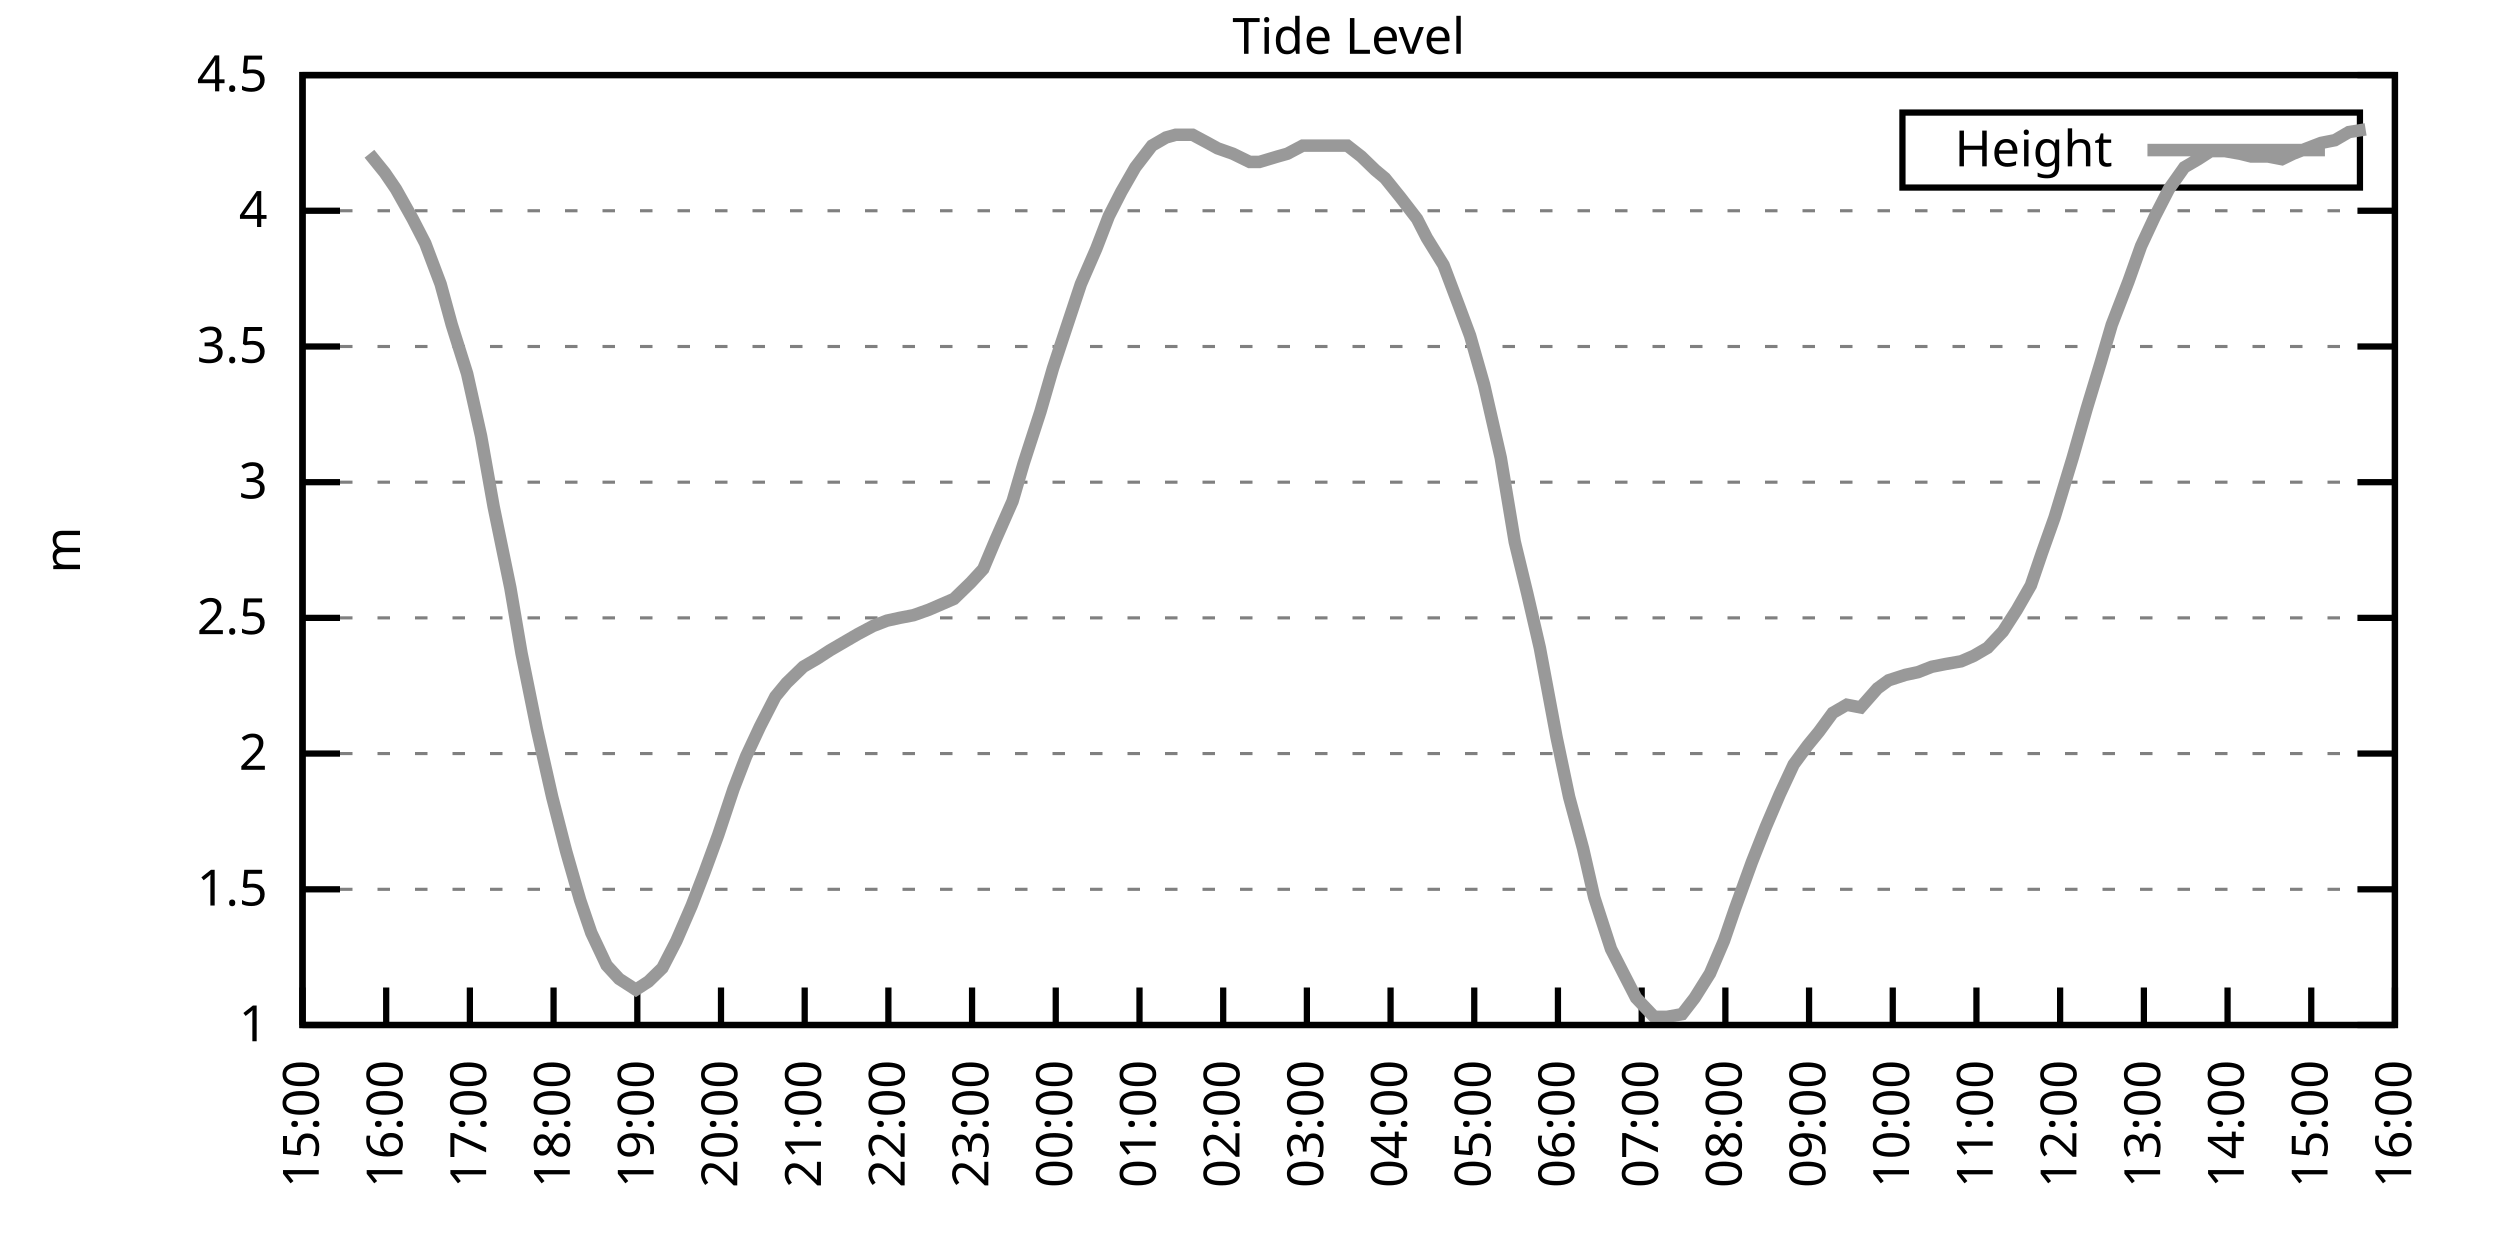
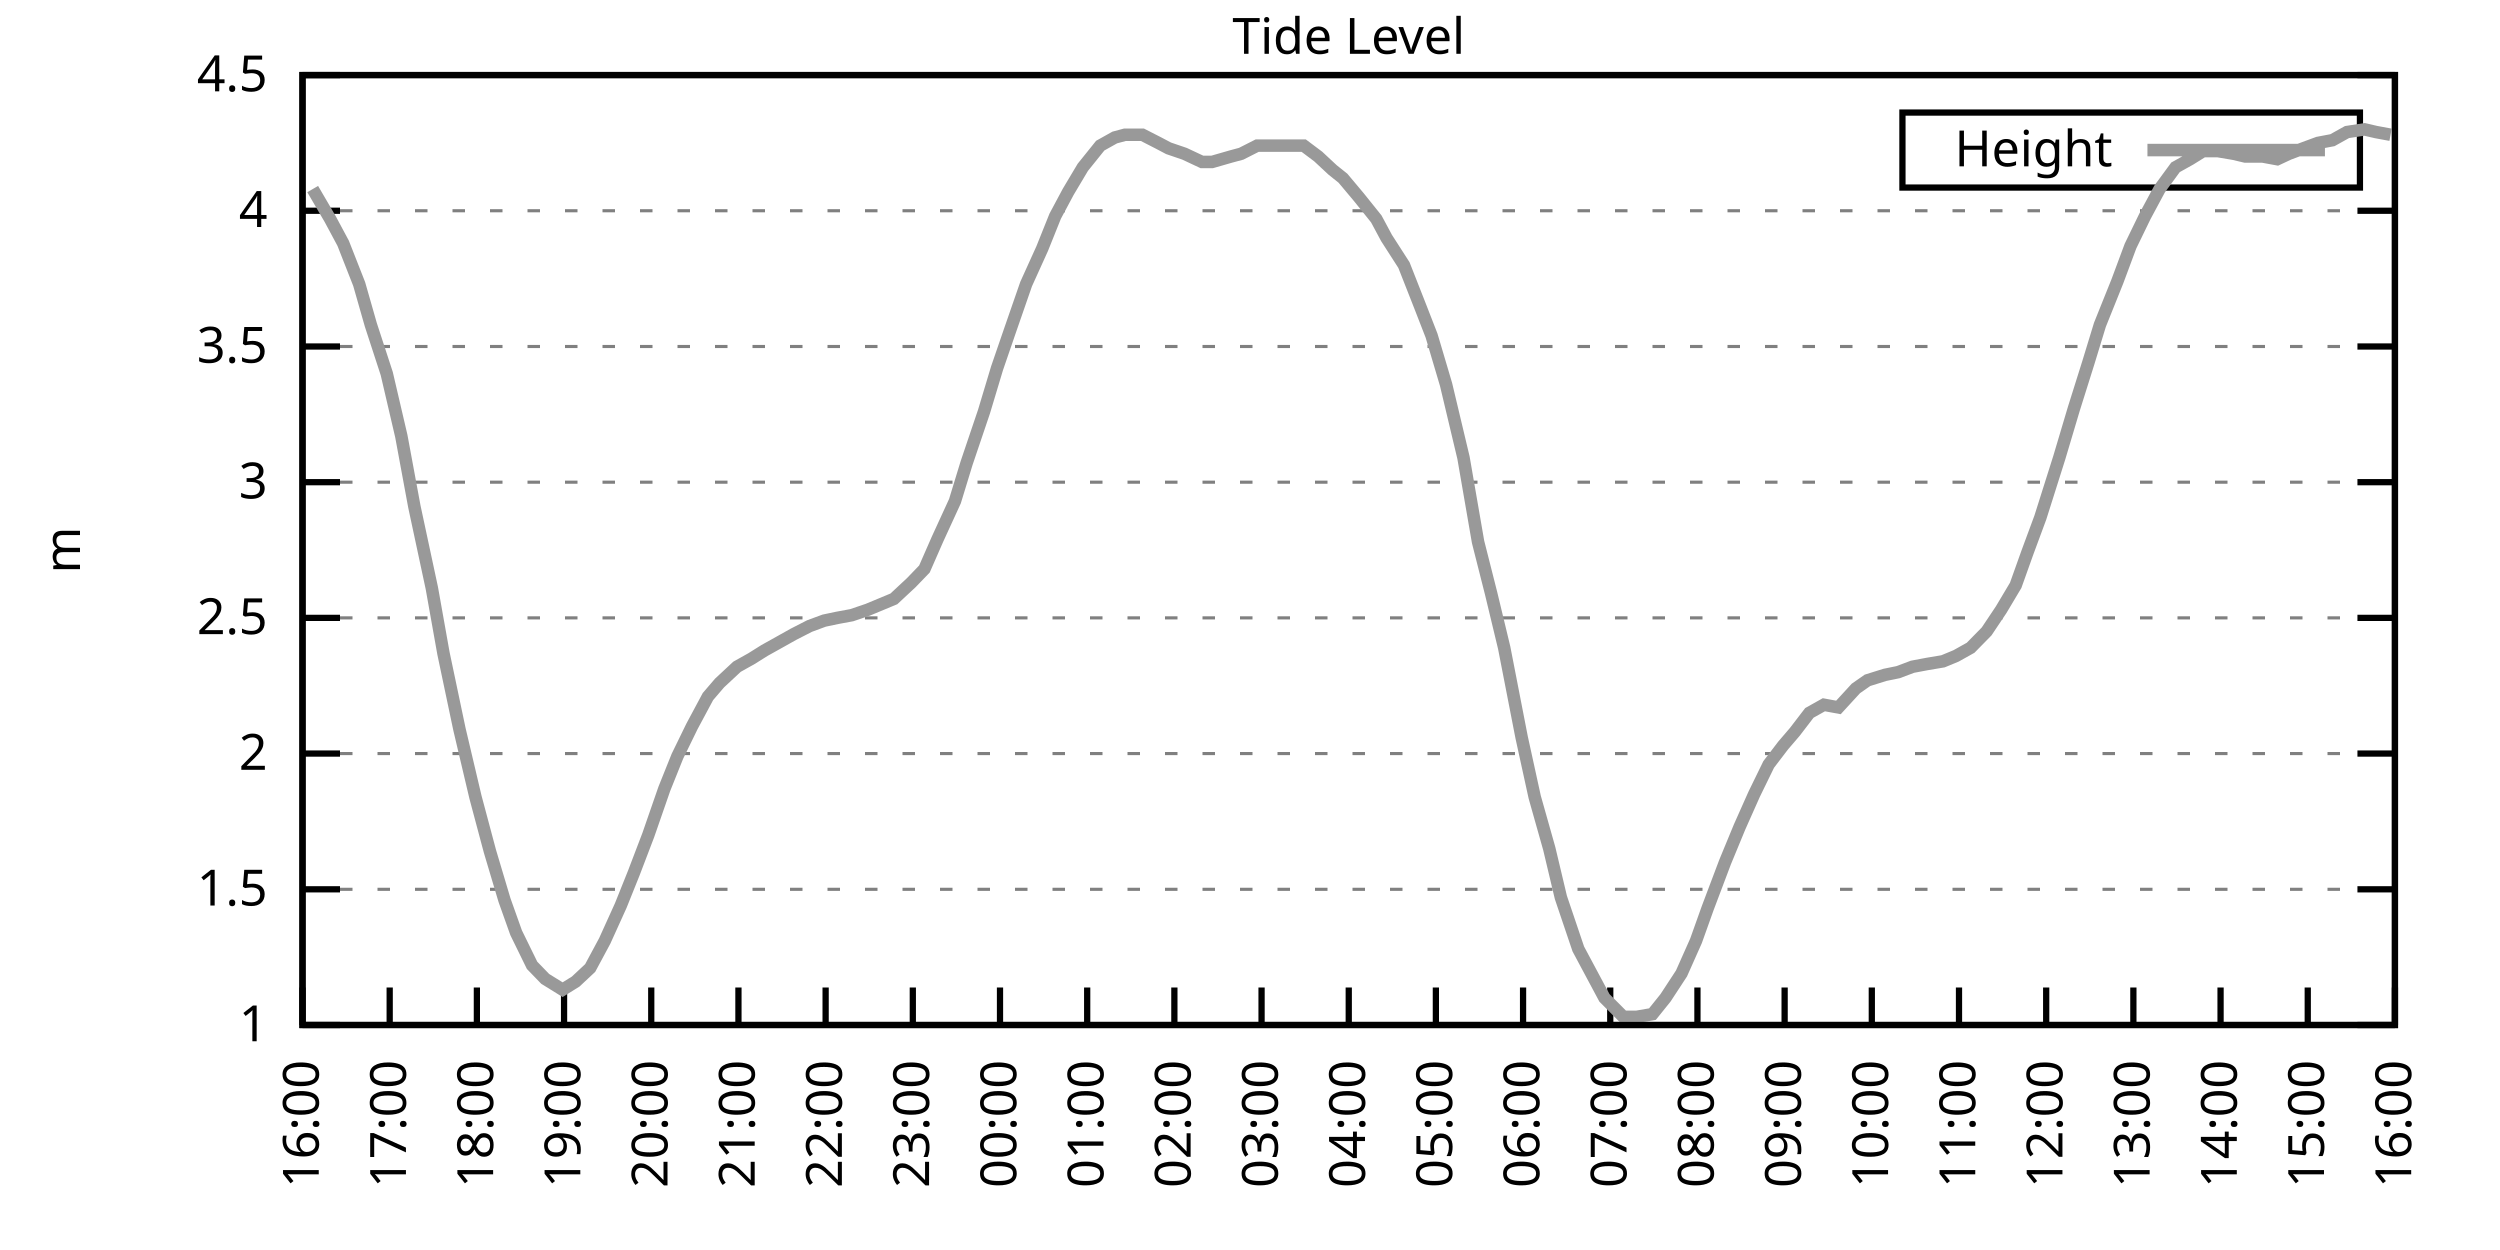
<svg xmlns="http://www.w3.org/2000/svg" xmlns:xlink="http://www.w3.org/1999/xlink" width="400" height="200" viewBox="0 0 400 200">
  <g id="gnuplot_canvas">
    <rect x="0" y="0" width="400" height="200" fill="none" />
    <defs>
      <circle id="gpDot" r="0.5" stroke-width="0.5" stroke="currentColor" />
      <path id="gpPt0" stroke-width="0.333" stroke="currentColor" d="M-1,0 h2 M0,-1 v2" />
      <path id="gpPt1" stroke-width="0.333" stroke="currentColor" d="M-1,-1 L1,1 M1,-1 L-1,1" />
      <path id="gpPt2" stroke-width="0.333" stroke="currentColor" d="M-1,0 L1,0 M0,-1 L0,1 M-1,-1 L1,1 M-1,1 L1,-1" />
      <rect id="gpPt3" stroke-width="0.333" stroke="currentColor" x="-1" y="-1" width="2" height="2" />
      <rect id="gpPt4" stroke-width="0.333" stroke="currentColor" fill="currentColor" x="-1" y="-1" width="2" height="2" />
      <circle id="gpPt5" stroke-width="0.333" stroke="currentColor" cx="0" cy="0" r="1" />
      <use xlink:href="#gpPt5" id="gpPt6" fill="currentColor" stroke="none" />
      <path id="gpPt7" stroke-width="0.333" stroke="currentColor" d="M0,-1.33 L-1.33,0.67 L1.33,0.67 z" />
      <use xlink:href="#gpPt7" id="gpPt8" fill="currentColor" stroke="none" />
      <use xlink:href="#gpPt7" id="gpPt9" stroke="currentColor" transform="rotate(180)" />
      <use xlink:href="#gpPt9" id="gpPt10" fill="currentColor" stroke="none" />
      <use xlink:href="#gpPt3" id="gpPt11" stroke="currentColor" transform="rotate(45)" />
      <use xlink:href="#gpPt11" id="gpPt12" fill="currentColor" stroke="none" />
      <path id="gpPt13" stroke-width="0.333" stroke="currentColor" d="M0,1.330 L1.265,0.411 L0.782,-1.067 L-0.782,-1.076 L-1.265,0.411 z" />
      <use xlink:href="#gpPt13" id="gpPt14" fill="currentColor" stroke="none" />
      <filter id="textbox" filterUnits="objectBoundingBox" x="0" y="0" height="1" width="1">
        <feFlood flood-color="white" flood-opacity="1" result="bgnd" />
        <feComposite in="SourceGraphic" in2="bgnd" operator="atop" />
      </filter>
      <filter id="greybox" filterUnits="objectBoundingBox" x="0" y="0" height="1" width="1">
        <feFlood flood-color="lightgrey" flood-opacity="1" result="grey" />
        <feComposite in="SourceGraphic" in2="grey" operator="atop" />
      </filter>
    </defs>
    <g fill="none" color="white" stroke="currentColor" stroke-width="1.00" stroke-linecap="butt" stroke-linejoin="miter">
</g>
    <g fill="none" color="black" stroke="currentColor" stroke-width="1.00" stroke-linecap="butt" stroke-linejoin="miter">
      <g stroke="none" shape-rendering="crispEdges">
        <polygon fill="rgb(255, 255, 255)" points="48.40,164.00 383.18,164.00 383.18,12.02 48.40,12.02 " />
      </g>
    </g>
    <g fill="none" color="black" stroke="currentColor" stroke-width="1.00" stroke-linecap="butt" stroke-linejoin="miter">
</g>
    <g fill="none" color="black" stroke="black" stroke-width="0.50" stroke-linecap="butt" stroke-linejoin="miter">
</g>
    <g fill="none" color="gray" stroke="currentColor" stroke-width="0.50" stroke-linecap="butt" stroke-linejoin="miter">
      <path stroke="gray" stroke-dasharray="2,4" class="gridline" d="M48.40,164.00 L383.19,164.00  " />
    </g>
    <g fill="none" color="gray" stroke="gray" stroke-width="1.00" stroke-linecap="butt" stroke-linejoin="miter">
</g>
    <g fill="none" color="black" stroke="currentColor" stroke-width="1.00" stroke-linecap="butt" stroke-linejoin="miter">
      <path stroke="black" d="M48.40,164.00 L54.40,164.00 M383.19,164.00 L377.19,164.00  " />
      <g transform="translate(42.80,166.60)" stroke="none" fill="black" font-family="Sans" font-size="8.00" text-anchor="end">
        <text>
          <tspan font-family="Sans"> 1</tspan>
        </text>
      </g>
    </g>
    <g fill="none" color="black" stroke="currentColor" stroke-width="1.00" stroke-linecap="butt" stroke-linejoin="miter">
</g>
    <g fill="none" color="black" stroke="black" stroke-width="0.50" stroke-linecap="butt" stroke-linejoin="miter">
</g>
    <g fill="none" color="gray" stroke="currentColor" stroke-width="0.50" stroke-linecap="butt" stroke-linejoin="miter">
      <path stroke="gray" stroke-dasharray="2,4" class="gridline" d="M48.40,142.29 L383.19,142.29  " />
    </g>
    <g fill="none" color="gray" stroke="gray" stroke-width="1.00" stroke-linecap="butt" stroke-linejoin="miter">
</g>
    <g fill="none" color="black" stroke="currentColor" stroke-width="1.00" stroke-linecap="butt" stroke-linejoin="miter">
      <path stroke="black" d="M48.40,142.29 L54.40,142.29 M383.19,142.29 L377.19,142.29  " />
      <g transform="translate(42.80,144.89)" stroke="none" fill="black" font-family="Sans" font-size="8.00" text-anchor="end">
        <text>
          <tspan font-family="Sans"> 1.5</tspan>
        </text>
      </g>
    </g>
    <g fill="none" color="black" stroke="currentColor" stroke-width="1.00" stroke-linecap="butt" stroke-linejoin="miter">
</g>
    <g fill="none" color="black" stroke="black" stroke-width="0.50" stroke-linecap="butt" stroke-linejoin="miter">
</g>
    <g fill="none" color="gray" stroke="currentColor" stroke-width="0.50" stroke-linecap="butt" stroke-linejoin="miter">
      <path stroke="gray" stroke-dasharray="2,4" class="gridline" d="M48.40,120.57 L383.19,120.57  " />
    </g>
    <g fill="none" color="gray" stroke="gray" stroke-width="1.00" stroke-linecap="butt" stroke-linejoin="miter">
</g>
    <g fill="none" color="black" stroke="currentColor" stroke-width="1.00" stroke-linecap="butt" stroke-linejoin="miter">
      <path stroke="black" d="M48.40,120.57 L54.40,120.57 M383.19,120.57 L377.19,120.57  " />
      <g transform="translate(42.80,123.17)" stroke="none" fill="black" font-family="Sans" font-size="8.00" text-anchor="end">
        <text>
          <tspan font-family="Sans"> 2</tspan>
        </text>
      </g>
    </g>
    <g fill="none" color="black" stroke="currentColor" stroke-width="1.00" stroke-linecap="butt" stroke-linejoin="miter">
</g>
    <g fill="none" color="black" stroke="black" stroke-width="0.50" stroke-linecap="butt" stroke-linejoin="miter">
</g>
    <g fill="none" color="gray" stroke="currentColor" stroke-width="0.50" stroke-linecap="butt" stroke-linejoin="miter">
      <path stroke="gray" stroke-dasharray="2,4" class="gridline" d="M48.40,98.86 L383.19,98.86  " />
    </g>
    <g fill="none" color="gray" stroke="gray" stroke-width="1.00" stroke-linecap="butt" stroke-linejoin="miter">
</g>
    <g fill="none" color="black" stroke="currentColor" stroke-width="1.00" stroke-linecap="butt" stroke-linejoin="miter">
      <path stroke="black" d="M48.40,98.86 L54.40,98.86 M383.19,98.86 L377.19,98.86  " />
      <g transform="translate(42.80,101.46)" stroke="none" fill="black" font-family="Sans" font-size="8.00" text-anchor="end">
        <text>
          <tspan font-family="Sans"> 2.5</tspan>
        </text>
      </g>
    </g>
    <g fill="none" color="black" stroke="currentColor" stroke-width="1.00" stroke-linecap="butt" stroke-linejoin="miter">
</g>
    <g fill="none" color="black" stroke="black" stroke-width="0.50" stroke-linecap="butt" stroke-linejoin="miter">
</g>
    <g fill="none" color="gray" stroke="currentColor" stroke-width="0.50" stroke-linecap="butt" stroke-linejoin="miter">
      <path stroke="gray" stroke-dasharray="2,4" class="gridline" d="M48.40,77.15 L383.19,77.15  " />
    </g>
    <g fill="none" color="gray" stroke="gray" stroke-width="1.00" stroke-linecap="butt" stroke-linejoin="miter">
</g>
    <g fill="none" color="black" stroke="currentColor" stroke-width="1.00" stroke-linecap="butt" stroke-linejoin="miter">
      <path stroke="black" d="M48.40,77.15 L54.40,77.15 M383.19,77.15 L377.19,77.15  " />
      <g transform="translate(42.80,79.75)" stroke="none" fill="black" font-family="Sans" font-size="8.00" text-anchor="end">
        <text>
          <tspan font-family="Sans"> 3</tspan>
        </text>
      </g>
    </g>
    <g fill="none" color="black" stroke="currentColor" stroke-width="1.00" stroke-linecap="butt" stroke-linejoin="miter">
</g>
    <g fill="none" color="black" stroke="black" stroke-width="0.50" stroke-linecap="butt" stroke-linejoin="miter">
</g>
    <g fill="none" color="gray" stroke="currentColor" stroke-width="0.50" stroke-linecap="butt" stroke-linejoin="miter">
      <path stroke="gray" stroke-dasharray="2,4" class="gridline" d="M48.40,55.44 L383.19,55.44  " />
    </g>
    <g fill="none" color="gray" stroke="gray" stroke-width="1.00" stroke-linecap="butt" stroke-linejoin="miter">
</g>
    <g fill="none" color="black" stroke="currentColor" stroke-width="1.00" stroke-linecap="butt" stroke-linejoin="miter">
      <path stroke="black" d="M48.40,55.44 L54.40,55.44 M383.19,55.44 L377.19,55.44  " />
      <g transform="translate(42.80,58.04)" stroke="none" fill="black" font-family="Sans" font-size="8.00" text-anchor="end">
        <text>
          <tspan font-family="Sans"> 3.5</tspan>
        </text>
      </g>
    </g>
    <g fill="none" color="black" stroke="currentColor" stroke-width="1.00" stroke-linecap="butt" stroke-linejoin="miter">
</g>
    <g fill="none" color="black" stroke="black" stroke-width="0.50" stroke-linecap="butt" stroke-linejoin="miter">
</g>
    <g fill="none" color="gray" stroke="currentColor" stroke-width="0.50" stroke-linecap="butt" stroke-linejoin="miter">
      <path stroke="gray" stroke-dasharray="2,4" class="gridline" d="M48.40,33.72 L383.19,33.72  " />
    </g>
    <g fill="none" color="gray" stroke="gray" stroke-width="1.00" stroke-linecap="butt" stroke-linejoin="miter">
</g>
    <g fill="none" color="black" stroke="currentColor" stroke-width="1.00" stroke-linecap="butt" stroke-linejoin="miter">
      <path stroke="black" d="M48.40,33.72 L54.40,33.72 M383.19,33.72 L377.19,33.72  " />
      <g transform="translate(42.80,36.32)" stroke="none" fill="black" font-family="Sans" font-size="8.00" text-anchor="end">
        <text>
          <tspan font-family="Sans"> 4</tspan>
        </text>
      </g>
    </g>
    <g fill="none" color="black" stroke="currentColor" stroke-width="1.00" stroke-linecap="butt" stroke-linejoin="miter">
</g>
    <g fill="none" color="black" stroke="black" stroke-width="0.50" stroke-linecap="butt" stroke-linejoin="miter">
</g>
    <g fill="none" color="gray" stroke="currentColor" stroke-width="0.50" stroke-linecap="butt" stroke-linejoin="miter">
      <path stroke="gray" stroke-dasharray="2,4" class="gridline" d="M48.40,12.01 L383.19,12.01  " />
    </g>
    <g fill="none" color="gray" stroke="gray" stroke-width="1.00" stroke-linecap="butt" stroke-linejoin="miter">
</g>
    <g fill="none" color="black" stroke="currentColor" stroke-width="1.00" stroke-linecap="butt" stroke-linejoin="miter">
      <path stroke="black" d="M48.40,12.01 L54.40,12.01 M383.19,12.01 L377.19,12.01  " />
      <g transform="translate(42.80,14.61)" stroke="none" fill="black" font-family="Sans" font-size="8.00" text-anchor="end">
        <text>
          <tspan font-family="Sans"> 4.5</tspan>
        </text>
      </g>
    </g>
    <g fill="none" color="black" stroke="currentColor" stroke-width="1.00" stroke-linecap="butt" stroke-linejoin="miter">
      <path stroke="black" d="M48.40,164.00 L48.40,158.00  " />
      <g transform="translate(51.00,169.60) rotate(270.00)" stroke="none" fill="black" font-family="Sans" font-size="8.00" text-anchor="end">
        <text>
-           <tspan font-family="Sans">15:00</tspan>
-         </text>
-       </g>
-     </g>
-     <g fill="none" color="black" stroke="currentColor" stroke-width="1.00" stroke-linecap="butt" stroke-linejoin="miter">
-       <path stroke="black" d="M61.79,164.00 L61.79,158.00  " />
-       <g transform="translate(64.39,169.60) rotate(270.00)" stroke="none" fill="black" font-family="Sans" font-size="8.00" text-anchor="end">
-         <text>
          <tspan font-family="Sans">16:00</tspan>
        </text>
      </g>
    </g>
    <g fill="none" color="black" stroke="currentColor" stroke-width="1.00" stroke-linecap="butt" stroke-linejoin="miter">
-       <path stroke="black" d="M75.18,164.00 L75.18,158.00  " />
-       <g transform="translate(77.78,169.60) rotate(270.00)" stroke="none" fill="black" font-family="Sans" font-size="8.00" text-anchor="end">
+       <path stroke="black" d="M62.35,164.00 L62.35,158.00  " />
+       <g transform="translate(64.95,169.60) rotate(270.00)" stroke="none" fill="black" font-family="Sans" font-size="8.00" text-anchor="end">
        <text>
          <tspan font-family="Sans">17:00</tspan>
        </text>
      </g>
    </g>
    <g fill="none" color="black" stroke="currentColor" stroke-width="1.00" stroke-linecap="butt" stroke-linejoin="miter">
-       <path stroke="black" d="M88.57,164.00 L88.57,158.00  " />
-       <g transform="translate(91.17,169.60) rotate(270.00)" stroke="none" fill="black" font-family="Sans" font-size="8.00" text-anchor="end">
+       <path stroke="black" d="M76.30,164.00 L76.30,158.00  " />
+       <g transform="translate(78.90,169.60) rotate(270.00)" stroke="none" fill="black" font-family="Sans" font-size="8.00" text-anchor="end">
        <text>
          <tspan font-family="Sans">18:00</tspan>
        </text>
      </g>
    </g>
    <g fill="none" color="black" stroke="currentColor" stroke-width="1.00" stroke-linecap="butt" stroke-linejoin="miter">
-       <path stroke="black" d="M101.97,164.00 L101.97,158.00  " />
-       <g transform="translate(104.57,169.60) rotate(270.00)" stroke="none" fill="black" font-family="Sans" font-size="8.00" text-anchor="end">
+       <path stroke="black" d="M90.25,164.00 L90.25,158.00  " />
+       <g transform="translate(92.85,169.60) rotate(270.00)" stroke="none" fill="black" font-family="Sans" font-size="8.00" text-anchor="end">
        <text>
          <tspan font-family="Sans">19:00</tspan>
        </text>
      </g>
    </g>
    <g fill="none" color="black" stroke="currentColor" stroke-width="1.00" stroke-linecap="butt" stroke-linejoin="miter">
-       <path stroke="black" d="M115.36,164.00 L115.36,158.00  " />
-       <g transform="translate(117.96,169.60) rotate(270.00)" stroke="none" fill="black" font-family="Sans" font-size="8.00" text-anchor="end">
+       <path stroke="black" d="M104.20,164.00 L104.20,158.00  " />
+       <g transform="translate(106.80,169.60) rotate(270.00)" stroke="none" fill="black" font-family="Sans" font-size="8.00" text-anchor="end">
        <text>
          <tspan font-family="Sans">20:00</tspan>
        </text>
      </g>
    </g>
    <g fill="none" color="black" stroke="currentColor" stroke-width="1.00" stroke-linecap="butt" stroke-linejoin="miter">
-       <path stroke="black" d="M128.75,164.00 L128.75,158.00  " />
-       <g transform="translate(131.35,169.60) rotate(270.00)" stroke="none" fill="black" font-family="Sans" font-size="8.00" text-anchor="end">
+       <path stroke="black" d="M118.15,164.00 L118.15,158.00  " />
+       <g transform="translate(120.75,169.60) rotate(270.00)" stroke="none" fill="black" font-family="Sans" font-size="8.00" text-anchor="end">
        <text>
          <tspan font-family="Sans">21:00</tspan>
        </text>
      </g>
    </g>
    <g fill="none" color="black" stroke="currentColor" stroke-width="1.00" stroke-linecap="butt" stroke-linejoin="miter">
-       <path stroke="black" d="M142.14,164.00 L142.14,158.00  " />
-       <g transform="translate(144.74,169.60) rotate(270.00)" stroke="none" fill="black" font-family="Sans" font-size="8.00" text-anchor="end">
+       <path stroke="black" d="M132.10,164.00 L132.10,158.00  " />
+       <g transform="translate(134.70,169.60) rotate(270.00)" stroke="none" fill="black" font-family="Sans" font-size="8.00" text-anchor="end">
        <text>
          <tspan font-family="Sans">22:00</tspan>
        </text>
      </g>
    </g>
    <g fill="none" color="black" stroke="currentColor" stroke-width="1.00" stroke-linecap="butt" stroke-linejoin="miter">
-       <path stroke="black" d="M155.53,164.00 L155.53,158.00  " />
-       <g transform="translate(158.13,169.60) rotate(270.00)" stroke="none" fill="black" font-family="Sans" font-size="8.00" text-anchor="end">
+       <path stroke="black" d="M146.05,164.00 L146.05,158.00  " />
+       <g transform="translate(148.65,169.60) rotate(270.00)" stroke="none" fill="black" font-family="Sans" font-size="8.00" text-anchor="end">
        <text>
          <tspan font-family="Sans">23:00</tspan>
        </text>
      </g>
    </g>
    <g fill="none" color="black" stroke="currentColor" stroke-width="1.00" stroke-linecap="butt" stroke-linejoin="miter">
-       <path stroke="black" d="M168.92,164.00 L168.92,158.00  " />
-       <g transform="translate(171.52,169.60) rotate(270.00)" stroke="none" fill="black" font-family="Sans" font-size="8.00" text-anchor="end">
+       <path stroke="black" d="M160.00,164.00 L160.00,158.00  " />
+       <g transform="translate(162.60,169.60) rotate(270.00)" stroke="none" fill="black" font-family="Sans" font-size="8.00" text-anchor="end">
        <text>
          <tspan font-family="Sans">00:00</tspan>
        </text>
      </g>
    </g>
    <g fill="none" color="black" stroke="currentColor" stroke-width="1.00" stroke-linecap="butt" stroke-linejoin="miter">
-       <path stroke="black" d="M182.32,164.00 L182.32,158.00  " />
-       <g transform="translate(184.92,169.60) rotate(270.00)" stroke="none" fill="black" font-family="Sans" font-size="8.00" text-anchor="end">
+       <path stroke="black" d="M173.95,164.00 L173.95,158.00  " />
+       <g transform="translate(176.55,169.60) rotate(270.00)" stroke="none" fill="black" font-family="Sans" font-size="8.00" text-anchor="end">
        <text>
          <tspan font-family="Sans">01:00</tspan>
        </text>
      </g>
    </g>
    <g fill="none" color="black" stroke="currentColor" stroke-width="1.00" stroke-linecap="butt" stroke-linejoin="miter">
-       <path stroke="black" d="M195.71,164.00 L195.71,158.00  " />
-       <g transform="translate(198.31,169.60) rotate(270.00)" stroke="none" fill="black" font-family="Sans" font-size="8.00" text-anchor="end">
+       <path stroke="black" d="M187.90,164.00 L187.90,158.00  " />
+       <g transform="translate(190.50,169.60) rotate(270.00)" stroke="none" fill="black" font-family="Sans" font-size="8.00" text-anchor="end">
        <text>
          <tspan font-family="Sans">02:00</tspan>
        </text>
      </g>
    </g>
    <g fill="none" color="black" stroke="currentColor" stroke-width="1.00" stroke-linecap="butt" stroke-linejoin="miter">
-       <path stroke="black" d="M209.10,164.00 L209.10,158.00  " />
-       <g transform="translate(211.70,169.60) rotate(270.00)" stroke="none" fill="black" font-family="Sans" font-size="8.00" text-anchor="end">
+       <path stroke="black" d="M201.85,164.00 L201.85,158.00  " />
+       <g transform="translate(204.45,169.60) rotate(270.00)" stroke="none" fill="black" font-family="Sans" font-size="8.00" text-anchor="end">
        <text>
          <tspan font-family="Sans">03:00</tspan>
        </text>
      </g>
    </g>
    <g fill="none" color="black" stroke="currentColor" stroke-width="1.00" stroke-linecap="butt" stroke-linejoin="miter">
-       <path stroke="black" d="M222.49,164.00 L222.49,158.00  " />
-       <g transform="translate(225.09,169.60) rotate(270.00)" stroke="none" fill="black" font-family="Sans" font-size="8.00" text-anchor="end">
+       <path stroke="black" d="M215.80,164.00 L215.80,158.00  " />
+       <g transform="translate(218.40,169.60) rotate(270.00)" stroke="none" fill="black" font-family="Sans" font-size="8.00" text-anchor="end">
        <text>
          <tspan font-family="Sans">04:00</tspan>
        </text>
      </g>
    </g>
    <g fill="none" color="black" stroke="currentColor" stroke-width="1.00" stroke-linecap="butt" stroke-linejoin="miter">
-       <path stroke="black" d="M235.88,164.00 L235.88,158.00  " />
-       <g transform="translate(238.48,169.60) rotate(270.00)" stroke="none" fill="black" font-family="Sans" font-size="8.00" text-anchor="end">
+       <path stroke="black" d="M229.74,164.00 L229.74,158.00  " />
+       <g transform="translate(232.34,169.60) rotate(270.00)" stroke="none" fill="black" font-family="Sans" font-size="8.00" text-anchor="end">
        <text>
          <tspan font-family="Sans">05:00</tspan>
        </text>
      </g>
    </g>
    <g fill="none" color="black" stroke="currentColor" stroke-width="1.00" stroke-linecap="butt" stroke-linejoin="miter">
-       <path stroke="black" d="M249.27,164.00 L249.27,158.00  " />
-       <g transform="translate(251.87,169.60) rotate(270.00)" stroke="none" fill="black" font-family="Sans" font-size="8.00" text-anchor="end">
+       <path stroke="black" d="M243.69,164.00 L243.69,158.00  " />
+       <g transform="translate(246.29,169.60) rotate(270.00)" stroke="none" fill="black" font-family="Sans" font-size="8.00" text-anchor="end">
        <text>
          <tspan font-family="Sans">06:00</tspan>
        </text>
      </g>
    </g>
    <g fill="none" color="black" stroke="currentColor" stroke-width="1.00" stroke-linecap="butt" stroke-linejoin="miter">
-       <path stroke="black" d="M262.67,164.00 L262.67,158.00  " />
-       <g transform="translate(265.27,169.60) rotate(270.00)" stroke="none" fill="black" font-family="Sans" font-size="8.00" text-anchor="end">
+       <path stroke="black" d="M257.64,164.00 L257.64,158.00  " />
+       <g transform="translate(260.24,169.60) rotate(270.00)" stroke="none" fill="black" font-family="Sans" font-size="8.00" text-anchor="end">
        <text>
          <tspan font-family="Sans">07:00</tspan>
        </text>
      </g>
    </g>
    <g fill="none" color="black" stroke="currentColor" stroke-width="1.00" stroke-linecap="butt" stroke-linejoin="miter">
-       <path stroke="black" d="M276.06,164.00 L276.06,158.00  " />
-       <g transform="translate(278.66,169.60) rotate(270.00)" stroke="none" fill="black" font-family="Sans" font-size="8.00" text-anchor="end">
+       <path stroke="black" d="M271.59,164.00 L271.59,158.00  " />
+       <g transform="translate(274.19,169.60) rotate(270.00)" stroke="none" fill="black" font-family="Sans" font-size="8.00" text-anchor="end">
        <text>
          <tspan font-family="Sans">08:00</tspan>
        </text>
      </g>
    </g>
    <g fill="none" color="black" stroke="currentColor" stroke-width="1.00" stroke-linecap="butt" stroke-linejoin="miter">
-       <path stroke="black" d="M289.45,164.00 L289.45,158.00  " />
-       <g transform="translate(292.05,169.60) rotate(270.00)" stroke="none" fill="black" font-family="Sans" font-size="8.00" text-anchor="end">
+       <path stroke="black" d="M285.54,164.00 L285.54,158.00  " />
+       <g transform="translate(288.14,169.60) rotate(270.00)" stroke="none" fill="black" font-family="Sans" font-size="8.00" text-anchor="end">
        <text>
          <tspan font-family="Sans">09:00</tspan>
        </text>
      </g>
    </g>
    <g fill="none" color="black" stroke="currentColor" stroke-width="1.00" stroke-linecap="butt" stroke-linejoin="miter">
-       <path stroke="black" d="M302.84,164.00 L302.84,158.00  " />
-       <g transform="translate(305.44,169.60) rotate(270.00)" stroke="none" fill="black" font-family="Sans" font-size="8.00" text-anchor="end">
+       <path stroke="black" d="M299.49,164.00 L299.49,158.00  " />
+       <g transform="translate(302.09,169.60) rotate(270.00)" stroke="none" fill="black" font-family="Sans" font-size="8.00" text-anchor="end">
        <text>
          <tspan font-family="Sans">10:00</tspan>
        </text>
      </g>
    </g>
    <g fill="none" color="black" stroke="currentColor" stroke-width="1.00" stroke-linecap="butt" stroke-linejoin="miter">
-       <path stroke="black" d="M316.23,164.00 L316.23,158.00  " />
-       <g transform="translate(318.83,169.60) rotate(270.00)" stroke="none" fill="black" font-family="Sans" font-size="8.00" text-anchor="end">
+       <path stroke="black" d="M313.44,164.00 L313.44,158.00  " />
+       <g transform="translate(316.04,169.60) rotate(270.00)" stroke="none" fill="black" font-family="Sans" font-size="8.00" text-anchor="end">
        <text>
          <tspan font-family="Sans">11:00</tspan>
        </text>
      </g>
    </g>
    <g fill="none" color="black" stroke="currentColor" stroke-width="1.00" stroke-linecap="butt" stroke-linejoin="miter">
-       <path stroke="black" d="M329.62,164.00 L329.62,158.00  " />
-       <g transform="translate(332.22,169.60) rotate(270.00)" stroke="none" fill="black" font-family="Sans" font-size="8.00" text-anchor="end">
+       <path stroke="black" d="M327.39,164.00 L327.39,158.00  " />
+       <g transform="translate(329.99,169.60) rotate(270.00)" stroke="none" fill="black" font-family="Sans" font-size="8.00" text-anchor="end">
        <text>
          <tspan font-family="Sans">12:00</tspan>
        </text>
      </g>
    </g>
    <g fill="none" color="black" stroke="currentColor" stroke-width="1.00" stroke-linecap="butt" stroke-linejoin="miter">
-       <path stroke="black" d="M343.02,164.00 L343.02,158.00  " />
-       <g transform="translate(345.62,169.60) rotate(270.00)" stroke="none" fill="black" font-family="Sans" font-size="8.00" text-anchor="end">
+       <path stroke="black" d="M341.34,164.00 L341.34,158.00  " />
+       <g transform="translate(343.94,169.60) rotate(270.00)" stroke="none" fill="black" font-family="Sans" font-size="8.00" text-anchor="end">
        <text>
          <tspan font-family="Sans">13:00</tspan>
        </text>
      </g>
    </g>
    <g fill="none" color="black" stroke="currentColor" stroke-width="1.00" stroke-linecap="butt" stroke-linejoin="miter">
-       <path stroke="black" d="M356.41,164.00 L356.41,158.00  " />
-       <g transform="translate(359.01,169.60) rotate(270.00)" stroke="none" fill="black" font-family="Sans" font-size="8.00" text-anchor="end">
+       <path stroke="black" d="M355.29,164.00 L355.29,158.00  " />
+       <g transform="translate(357.89,169.60) rotate(270.00)" stroke="none" fill="black" font-family="Sans" font-size="8.00" text-anchor="end">
        <text>
          <tspan font-family="Sans">14:00</tspan>
        </text>
      </g>
    </g>
    <g fill="none" color="black" stroke="currentColor" stroke-width="1.00" stroke-linecap="butt" stroke-linejoin="miter">
-       <path stroke="black" d="M369.80,164.00 L369.80,158.00  " />
-       <g transform="translate(372.40,169.60) rotate(270.00)" stroke="none" fill="black" font-family="Sans" font-size="8.00" text-anchor="end">
+       <path stroke="black" d="M369.24,164.00 L369.24,158.00  " />
+       <g transform="translate(371.84,169.60) rotate(270.00)" stroke="none" fill="black" font-family="Sans" font-size="8.00" text-anchor="end">
        <text>
          <tspan font-family="Sans">15:00</tspan>
        </text>
      </g>
    </g>
    <g fill="none" color="black" stroke="currentColor" stroke-width="1.00" stroke-linecap="butt" stroke-linejoin="miter">
      <path stroke="black" d="M383.19,164.00 L383.19,158.00  " />
      <g transform="translate(385.79,169.60) rotate(270.00)" stroke="none" fill="black" font-family="Sans" font-size="8.00" text-anchor="end">
        <text>
          <tspan font-family="Sans">16:00</tspan>
        </text>
      </g>
    </g>
    <g fill="none" color="black" stroke="currentColor" stroke-width="1.00" stroke-linecap="butt" stroke-linejoin="miter">
</g>
    <g fill="none" color="black" stroke="currentColor" stroke-width="1.00" stroke-linecap="butt" stroke-linejoin="miter">
      <path stroke="black" d="M48.40,12.01 L48.40,164.00 L383.19,164.00 L383.19,12.01 L48.40,12.01 Z  " />
    </g>
    <g fill="none" color="black" stroke="currentColor" stroke-width="1.00" stroke-linecap="butt" stroke-linejoin="miter">
</g>
    <g fill="none" color="black" stroke="currentColor" stroke-width="1.00" stroke-linecap="butt" stroke-linejoin="miter">
      <path stroke="black" d="M304.39,30.01 L304.39,18.01 L377.59,18.01 L377.59,30.01 L304.39,30.01 Z  " />
    </g>
    <g id="Tide_level_plot_1">
      <g fill="none" color="white" stroke="black" stroke-width="2.00" stroke-linecap="butt" stroke-linejoin="miter">
</g>
      <g fill="none" color="black" stroke="currentColor" stroke-width="2.00" stroke-linecap="butt" stroke-linejoin="miter">
        <g transform="translate(337.99,26.61)" stroke="none" fill="black" font-family="Sans" font-size="8.00" text-anchor="end">
          <text>
            <tspan font-family="Sans">Height</tspan>
          </text>
        </g>
      </g>
      <g fill="none" color="black" stroke="currentColor" stroke-width="2.00" stroke-linecap="butt" stroke-linejoin="miter">
-         <path stroke="rgb(153, 153, 153)" d="M343.59,24.01 L371.99,24.01 M59.11,24.60 L61.57,27.64 L63.35,30.25 L66.03,35.03 L68.04,38.93 L70.50,45.45   L72.28,51.96 L74.74,59.78 L76.97,69.77 L78.98,81.06 L81.66,94.08 L83.44,104.51 L85.90,116.67 L88.35,127.52   L90.58,136.21 L92.82,144.02 L94.60,149.24 L97.06,154.45 L99.06,156.62 L101.74,158.35 L103.75,157.05 L105.98,154.88   L108.22,150.54 L110.67,144.89 L112.68,139.68 L114.91,133.60 L117.37,126.22 L119.38,121.01 L121.61,116.23 L124.06,111.45   L125.85,109.28 L128.53,106.68 L130.76,105.38 L132.77,104.07 L135.00,102.77 L137.23,101.47 L139.69,100.16 L141.92,99.30   L143.93,98.86 L146.16,98.43 L148.61,97.56 L150.62,96.69 L152.63,95.82 L155.31,93.22 L157.32,91.04 L159.33,86.27   L162.01,80.19 L163.79,74.11 L166.47,65.86 L168.48,58.91 L170.49,52.83 L172.94,45.45 L175.40,39.80 L177.41,34.59   L179.41,30.68 L181.65,26.77 L184.32,23.30 L186.56,22.00 L188.12,21.56 L190.80,21.56 L193.25,22.87 L194.81,23.73   L197.27,24.60 L199.95,25.91 L201.51,25.91 L204.41,25.04 L205.97,24.60 L208.43,23.30 L211.11,23.30 L212.67,23.30   L215.57,23.30 L217.80,25.04 L220.04,27.21 L221.60,28.51 L224.05,31.55 L226.73,35.03 L228.29,38.07 L230.97,42.41   L233.43,48.92 L235.21,53.70 L237.44,61.52 L240.12,73.24 L242.36,86.70 L244.36,94.95 L246.37,103.64 L249.05,117.97   L251.06,127.52 L253.29,135.77 L255.08,143.59 L257.76,151.84 L259.76,155.75 L261.77,159.66 L264.67,162.70 L266.68,162.70   L269.14,162.26 L271.15,159.66 L273.60,155.75 L275.83,150.54 L277.62,145.33 L280.30,137.94 L282.53,132.30 L284.76,127.09   L286.99,122.31 L289.23,119.27 L291.01,117.10 L293.24,114.06 L295.48,112.76 L297.71,113.19 L300.39,110.15 L302.17,108.85   L304.85,107.98 L306.86,107.55 L309.09,106.68 L311.32,106.24 L313.78,105.81 L315.79,104.94 L318.02,103.64 L320.47,101.03   L322.70,97.56 L324.94,93.65 L326.72,88.44 L328.73,82.79 L331.63,73.24 L333.86,65.42 L336.10,58.04 L337.88,51.96   L340.56,45.01 L342.57,39.37 L344.80,34.59 L347.03,30.25 L349.49,26.77 L351.72,25.47 L353.73,24.17 L355.96,24.17   L358.42,24.60 L360.20,25.04 L362.88,25.04 L365.11,25.47 L366.90,24.60 L369.13,23.73 L371.36,22.87 L373.59,22.43   L375.82,21.13 L378.50,20.70  " />
+         <path stroke="rgb(153, 153, 153)" d="M343.59,24.01 L371.99,24.01 M50.03,30.25 L52.82,35.03 L54.91,38.93 L57.47,45.45 L59.33,51.96 L61.88,59.78   L64.21,69.77 L66.30,81.06 L69.09,94.08 L70.95,104.51 L73.51,116.67 L76.07,127.52 L78.39,136.21 L80.72,144.02   L82.58,149.24 L85.13,154.45 L87.23,156.62 L90.02,158.35 L92.11,157.05 L94.43,154.88 L96.76,150.54 L99.32,144.89   L101.41,139.68 L103.73,133.60 L106.29,126.22 L108.38,121.01 L110.71,116.23 L113.27,111.45 L115.13,109.28 L117.92,106.68   L120.24,105.38 L122.33,104.07 L124.66,102.77 L126.98,101.47 L129.54,100.16 L131.87,99.30 L133.96,98.86 L136.28,98.43   L138.84,97.56 L140.93,96.69 L143.02,95.82 L145.81,93.22 L147.91,91.04 L150.00,86.27 L152.79,80.19 L154.65,74.11   L157.44,65.86 L159.53,58.91 L161.62,52.83 L164.18,45.45 L166.74,39.80 L168.83,34.59 L170.92,30.68 L173.25,26.77   L176.04,23.30 L178.36,22.00 L179.99,21.56 L182.78,21.56 L185.34,22.87 L186.97,23.73 L189.52,24.60 L192.31,25.91   L193.94,25.91 L196.96,25.04 L198.59,24.60 L201.15,23.30 L203.94,23.30 L205.57,23.30 L208.59,23.30 L210.91,25.04   L213.24,27.21 L214.87,28.51 L217.42,31.55 L220.21,35.03 L221.84,38.07 L224.63,42.41 L227.19,48.92 L229.05,53.70   L231.37,61.52 L234.16,73.24 L236.49,86.70 L238.58,94.95 L240.67,103.64 L243.46,117.97 L245.55,127.52 L247.88,135.77   L249.74,143.59 L252.53,151.84 L254.62,155.75 L256.71,159.66 L259.74,162.70 L261.83,162.70 L264.39,162.26 L266.48,159.66   L269.04,155.75 L271.36,150.54 L273.22,145.33 L276.01,137.94 L278.34,132.30 L280.66,127.09 L282.99,122.31 L285.31,119.27   L287.17,117.10 L289.50,114.06 L291.82,112.76 L294.15,113.19 L296.94,110.15 L298.80,108.85 L301.58,107.98 L303.68,107.55   L306.00,106.68 L308.33,106.24 L310.88,105.81 L312.98,104.94 L315.30,103.64 L317.86,101.03 L320.18,97.56 L322.51,93.65   L324.37,88.44 L326.46,82.79 L329.48,73.24 L331.81,65.42 L334.13,58.04 L335.99,51.96 L338.78,45.01 L340.88,39.37   L343.20,34.59 L345.53,30.25 L348.08,26.77 L350.41,25.47 L352.50,24.17 L354.83,24.17 L357.38,24.60 L359.24,25.04   L362.03,25.04 L364.36,25.47 L366.22,24.60 L368.54,23.73 L370.87,22.87 L373.19,22.43 L375.52,21.13 L378.31,20.70   L380.17,21.13 L382.49,21.56  " />
      </g>
    </g>
    <g fill="none" color="black" stroke="currentColor" stroke-width="2.00" stroke-linecap="butt" stroke-linejoin="miter">
</g>
    <g fill="none" color="black" stroke="black" stroke-width="1.00" stroke-linecap="butt" stroke-linejoin="miter">
</g>
    <g fill="none" color="black" stroke="currentColor" stroke-width="1.00" stroke-linecap="butt" stroke-linejoin="miter">
      <path stroke="black" d="M48.40,12.01 L48.40,164.00 L383.19,164.00 L383.19,12.01 L48.40,12.01 Z  " />
      <g transform="translate(12.80,88.01) rotate(270.00)" stroke="none" fill="black" font-family="Sans" font-size="8.00" text-anchor="middle">
        <text>
          <tspan font-family="Sans">m</tspan>
        </text>
      </g>
    </g>
    <g fill="none" color="black" stroke="currentColor" stroke-width="1.00" stroke-linecap="butt" stroke-linejoin="miter">
</g>
    <g fill="none" color="black" stroke="currentColor" stroke-width="1.00" stroke-linecap="butt" stroke-linejoin="miter">
      <g transform="translate(215.79,8.61)" stroke="none" fill="black" font-family="Sans" font-size="8.00" text-anchor="middle">
        <text>
          <tspan font-family="Sans">Tide Level</tspan>
        </text>
      </g>
    </g>
    <g fill="none" color="black" stroke="currentColor" stroke-width="1.00" stroke-linecap="butt" stroke-linejoin="miter">
</g>
  </g>
</svg>
